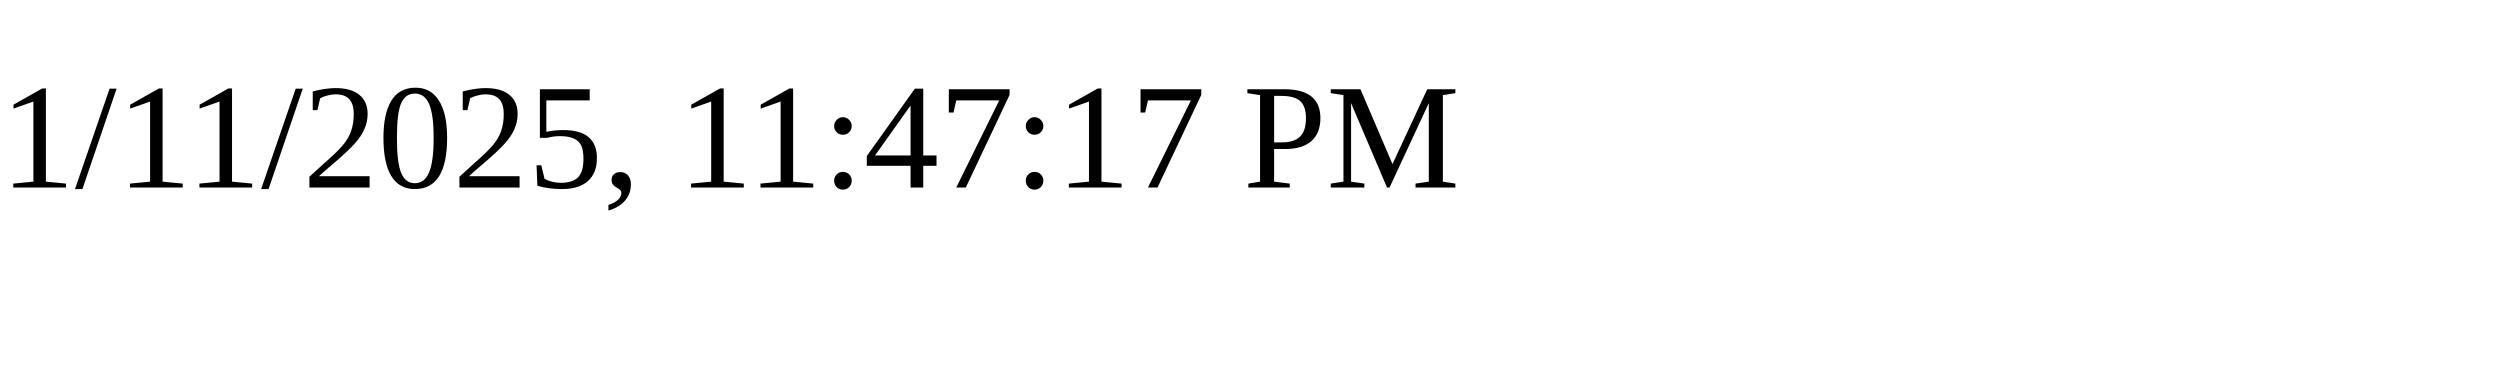
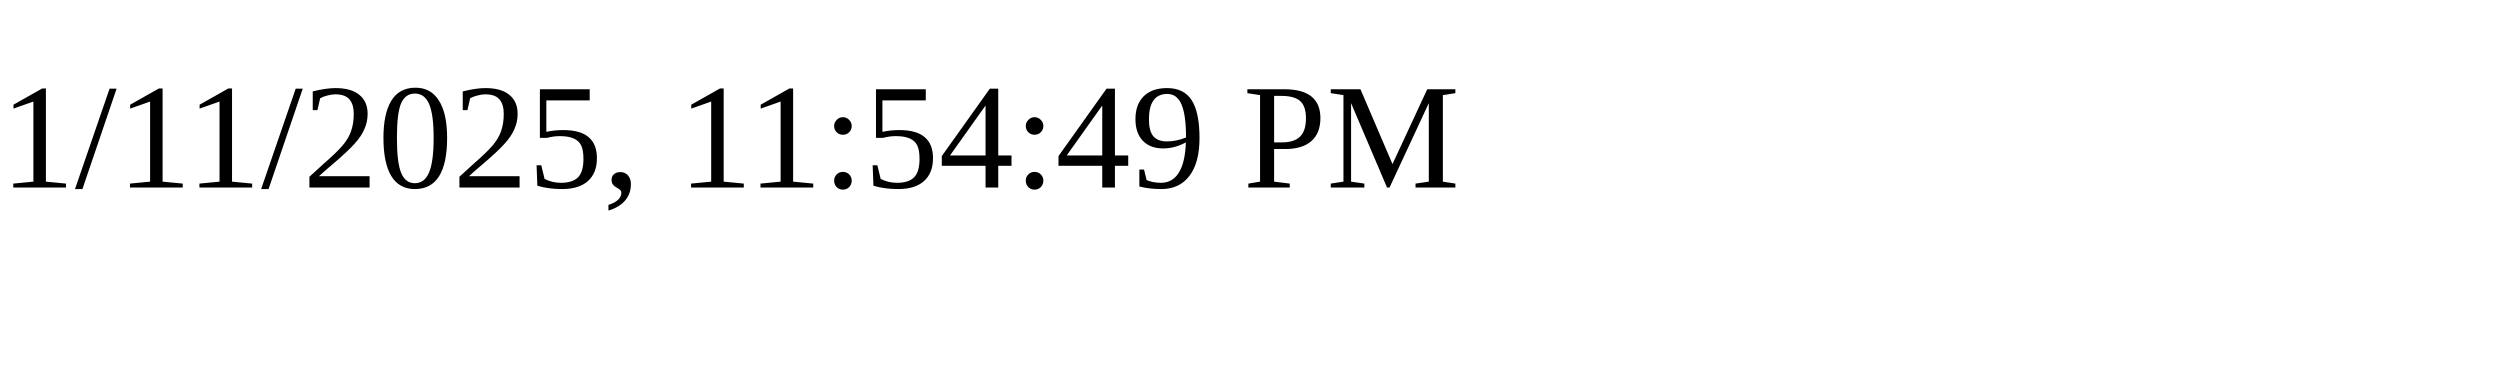
<svg xmlns="http://www.w3.org/2000/svg" height="30" width="200">
-   <text x="0" y="15">1/11/2025, 11:47:17 PM</text>
+   <text x="0" y="15">1/11/2025, 11:54:49 PM</text>
</svg>
